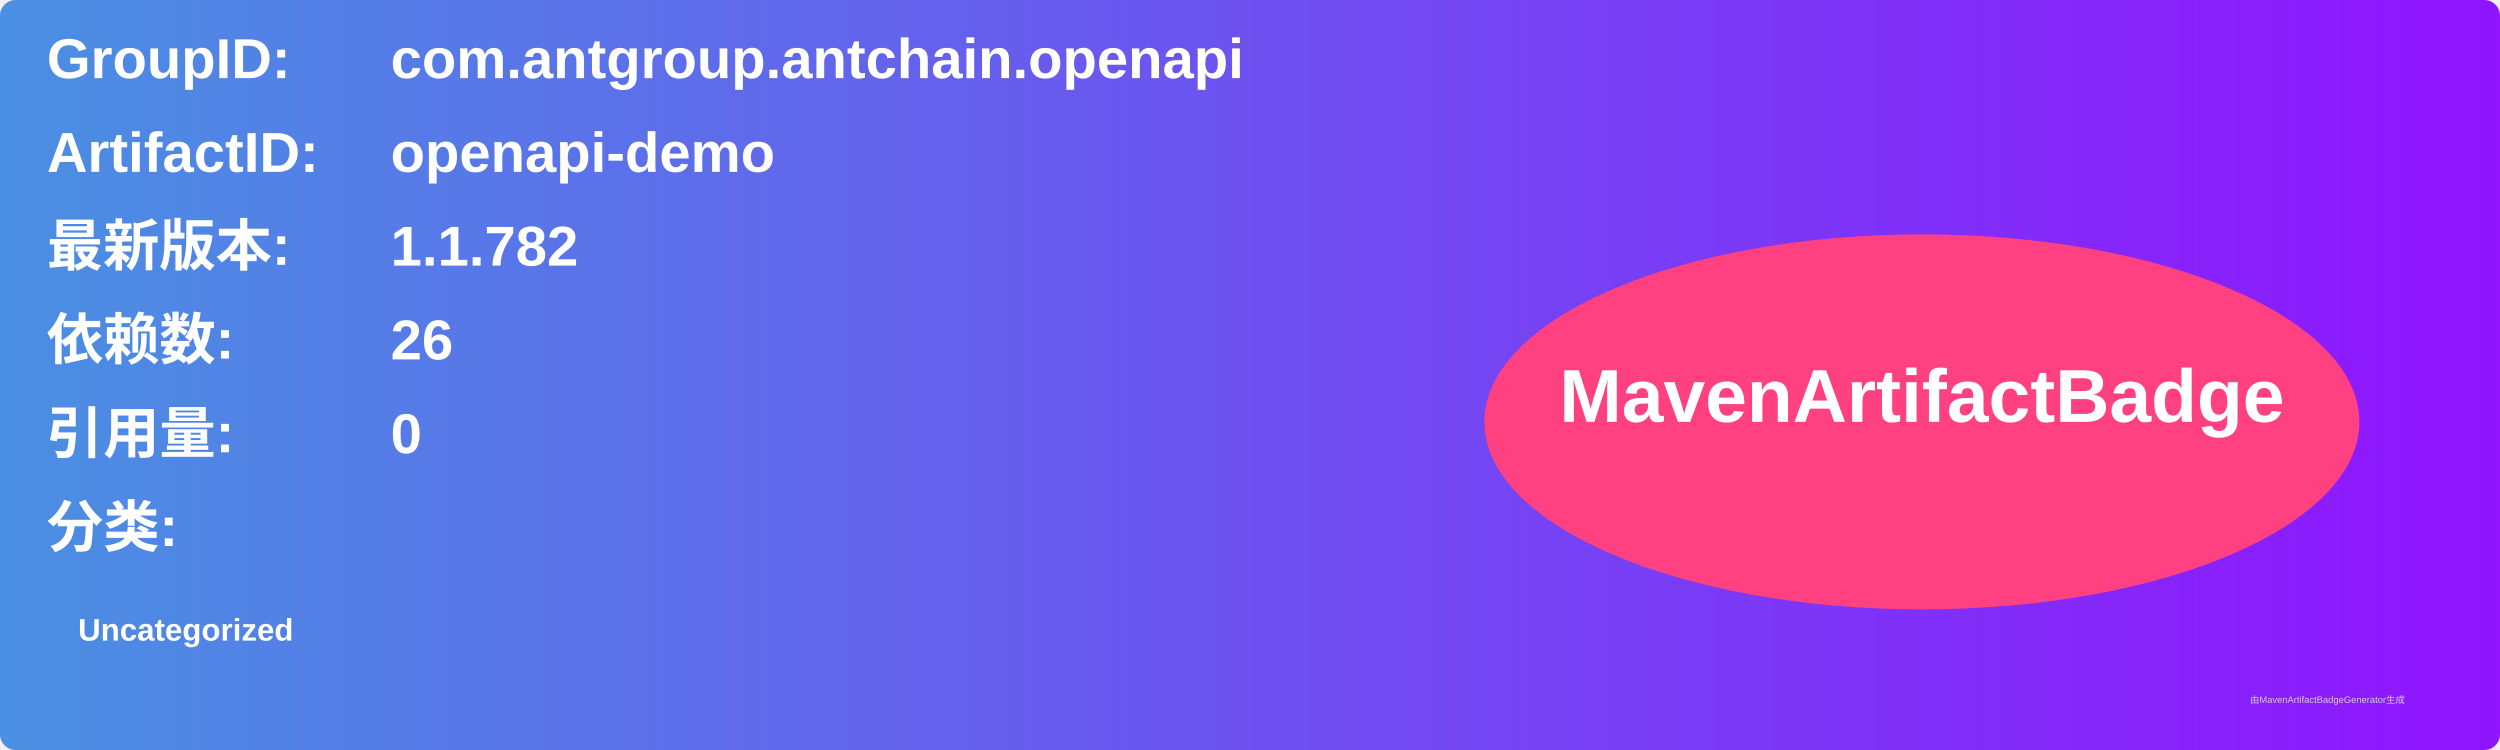
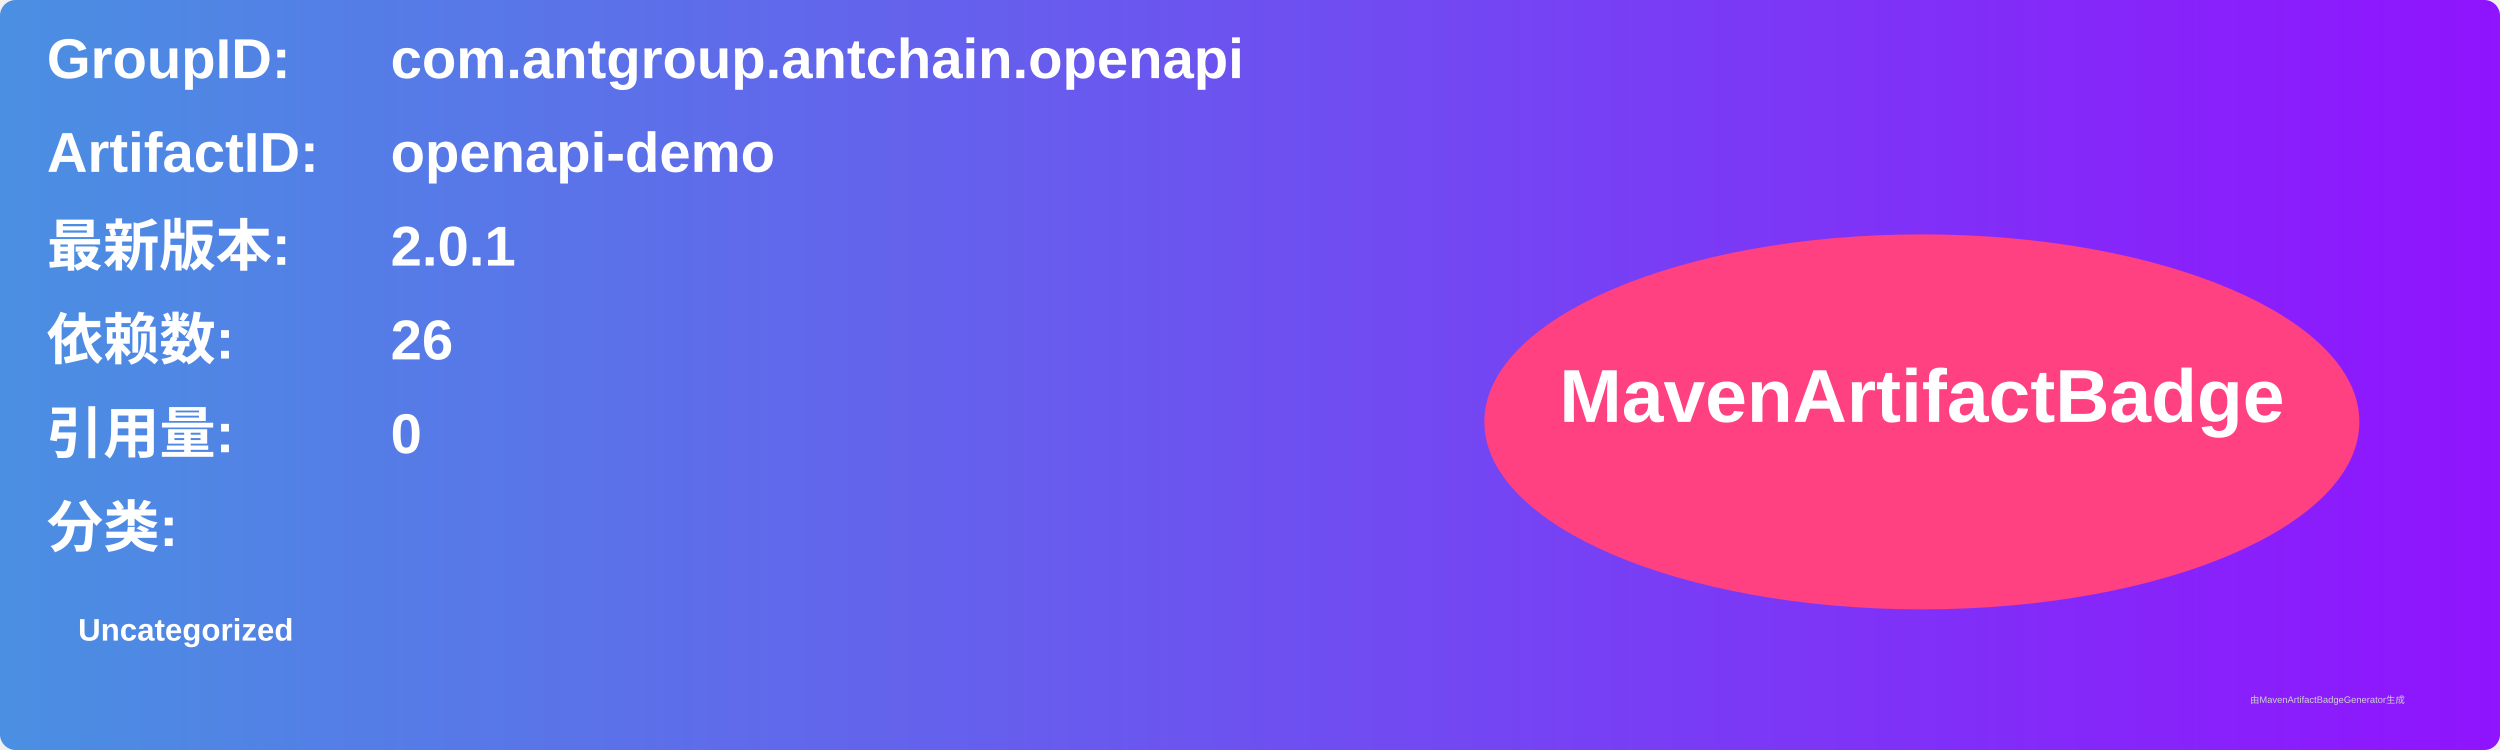
<svg xmlns="http://www.w3.org/2000/svg" width="800" height="240" viewBox="0 0 800 240">
  <linearGradient id="grad" x1="0%" y1="0%" x2="100%" y2="0%">
    <stop offset="0%" stop-color="#4a90e2" />
    <stop offset="100%" stop-color="#9013fe" />
  </linearGradient>
  <rect width="100%" height="100%" rx="5" ry="5" fill="url(#grad)" />
  <g transform="translate(15, 15)">
    <text x="0" y="10" font-family="Arial" font-size="18" fill="white" font-weight="bold" width="260">GroupID:</text>
    <text x="110" y="10" font-family="Arial" font-size="18" fill="white" font-weight="bold" width="460">com.antgroup.antchain.openapi</text>
    <text x="0" y="40" font-family="Arial" font-size="18" fill="white" font-weight="bold" width="260">ArtifactID:</text>
    <text x="110" y="40" font-family="Arial" font-size="18" fill="white" font-weight="bold" width="460">openapi-demo</text>
    <text x="0" y="70" font-family="Arial" font-size="18" fill="white" font-weight="bold">最新版本:</text>
    <text x="110" y="70" font-family="Arial" font-size="18" fill="white" font-weight="bold">
-       <tspan font-weight="bold">1.1.782</tspan>
+       <tspan font-weight="bold">2.0.1</tspan>
    </text>
    <text x="0" y="100" font-family="Arial" font-size="18" fill="white" font-weight="bold">依赖数: </text>
    <text x="110" y="100" font-family="Arial" font-size="18" fill="white">
      <tspan font-weight="bold">26</tspan>
    </text>
    <text x="0" y="130" font-family="Arial" font-size="18" fill="white" font-weight="bold">引用量: </text>
    <text x="110" y="130" font-family="Arial" font-size="18" fill="white">
      <tspan font-weight="bold">0</tspan>
    </text>
    <text x="0" y="160" font-family="Arial" font-size="18" fill="white" font-weight="bold">分类:</text>
    <text x="10" y="190" font-family="Arial" font-size="10" fill="white">
      <tspan font-weight="bold">Uncategorized</tspan>
    </text>
    <ellipse cx="600" cy="120" rx="140" ry="60" fill="#ff4081" />
    <text x="600" y="120" text-anchor="middle" font-family="Arial" font-size="24" fill="white" font-weight="bold">MavenArtifactBadge</text>
  </g>
  <text x="720" y="225" font-family="Arial" font-size="3" fill="#d0d0d0">由MavenArtifactBadgeGenerator生成</text>
</svg>
